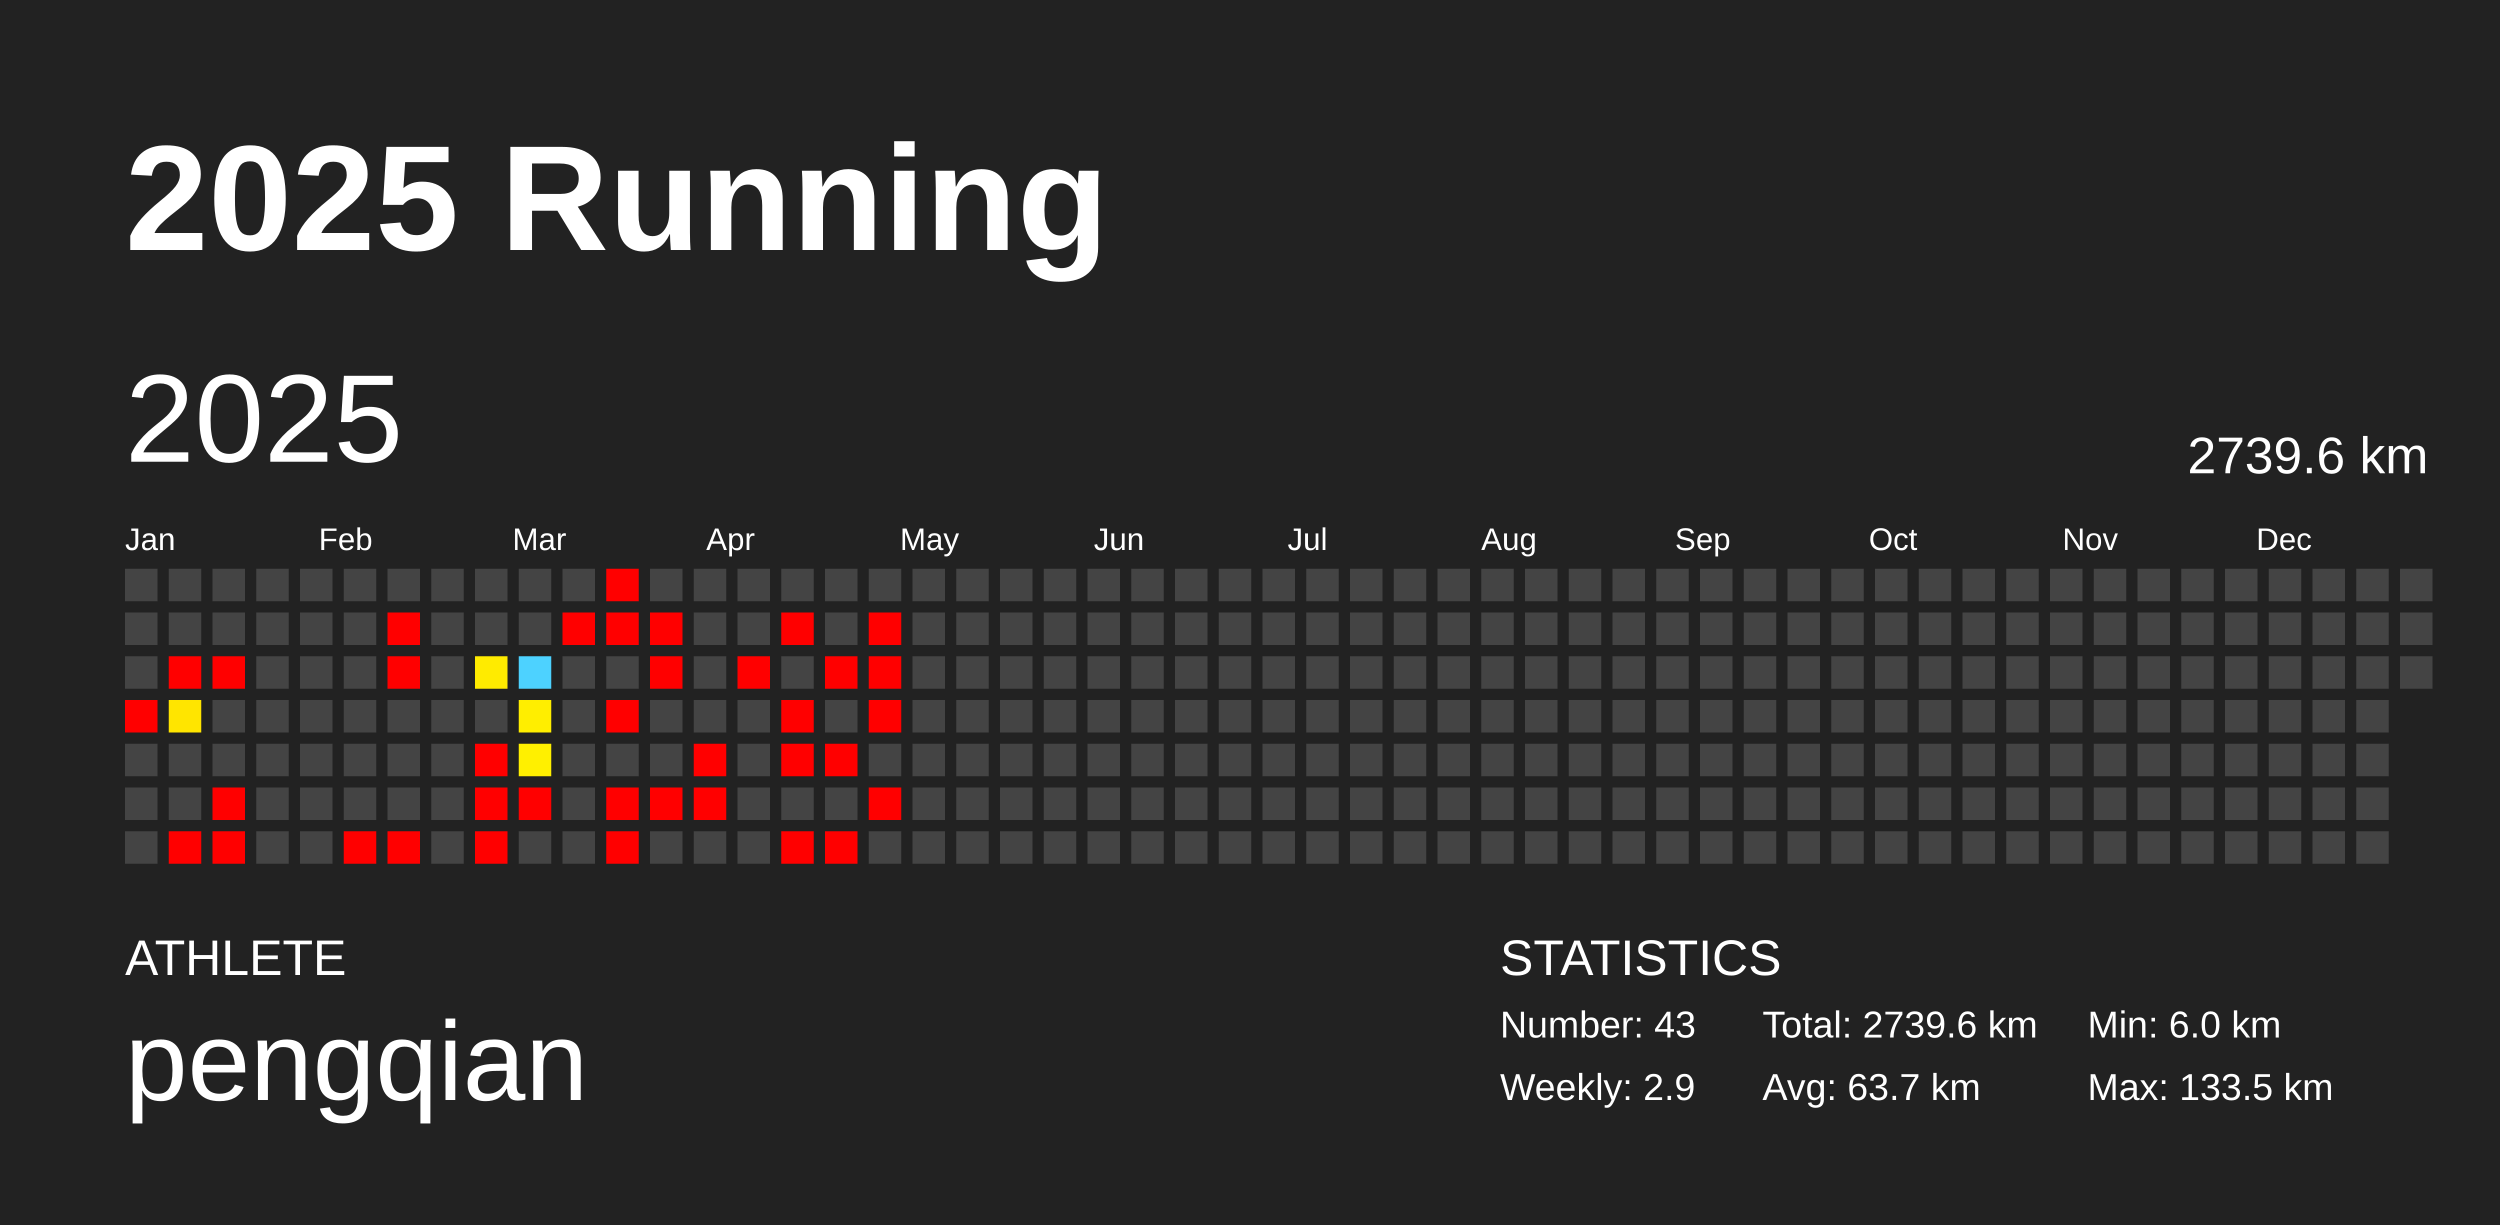
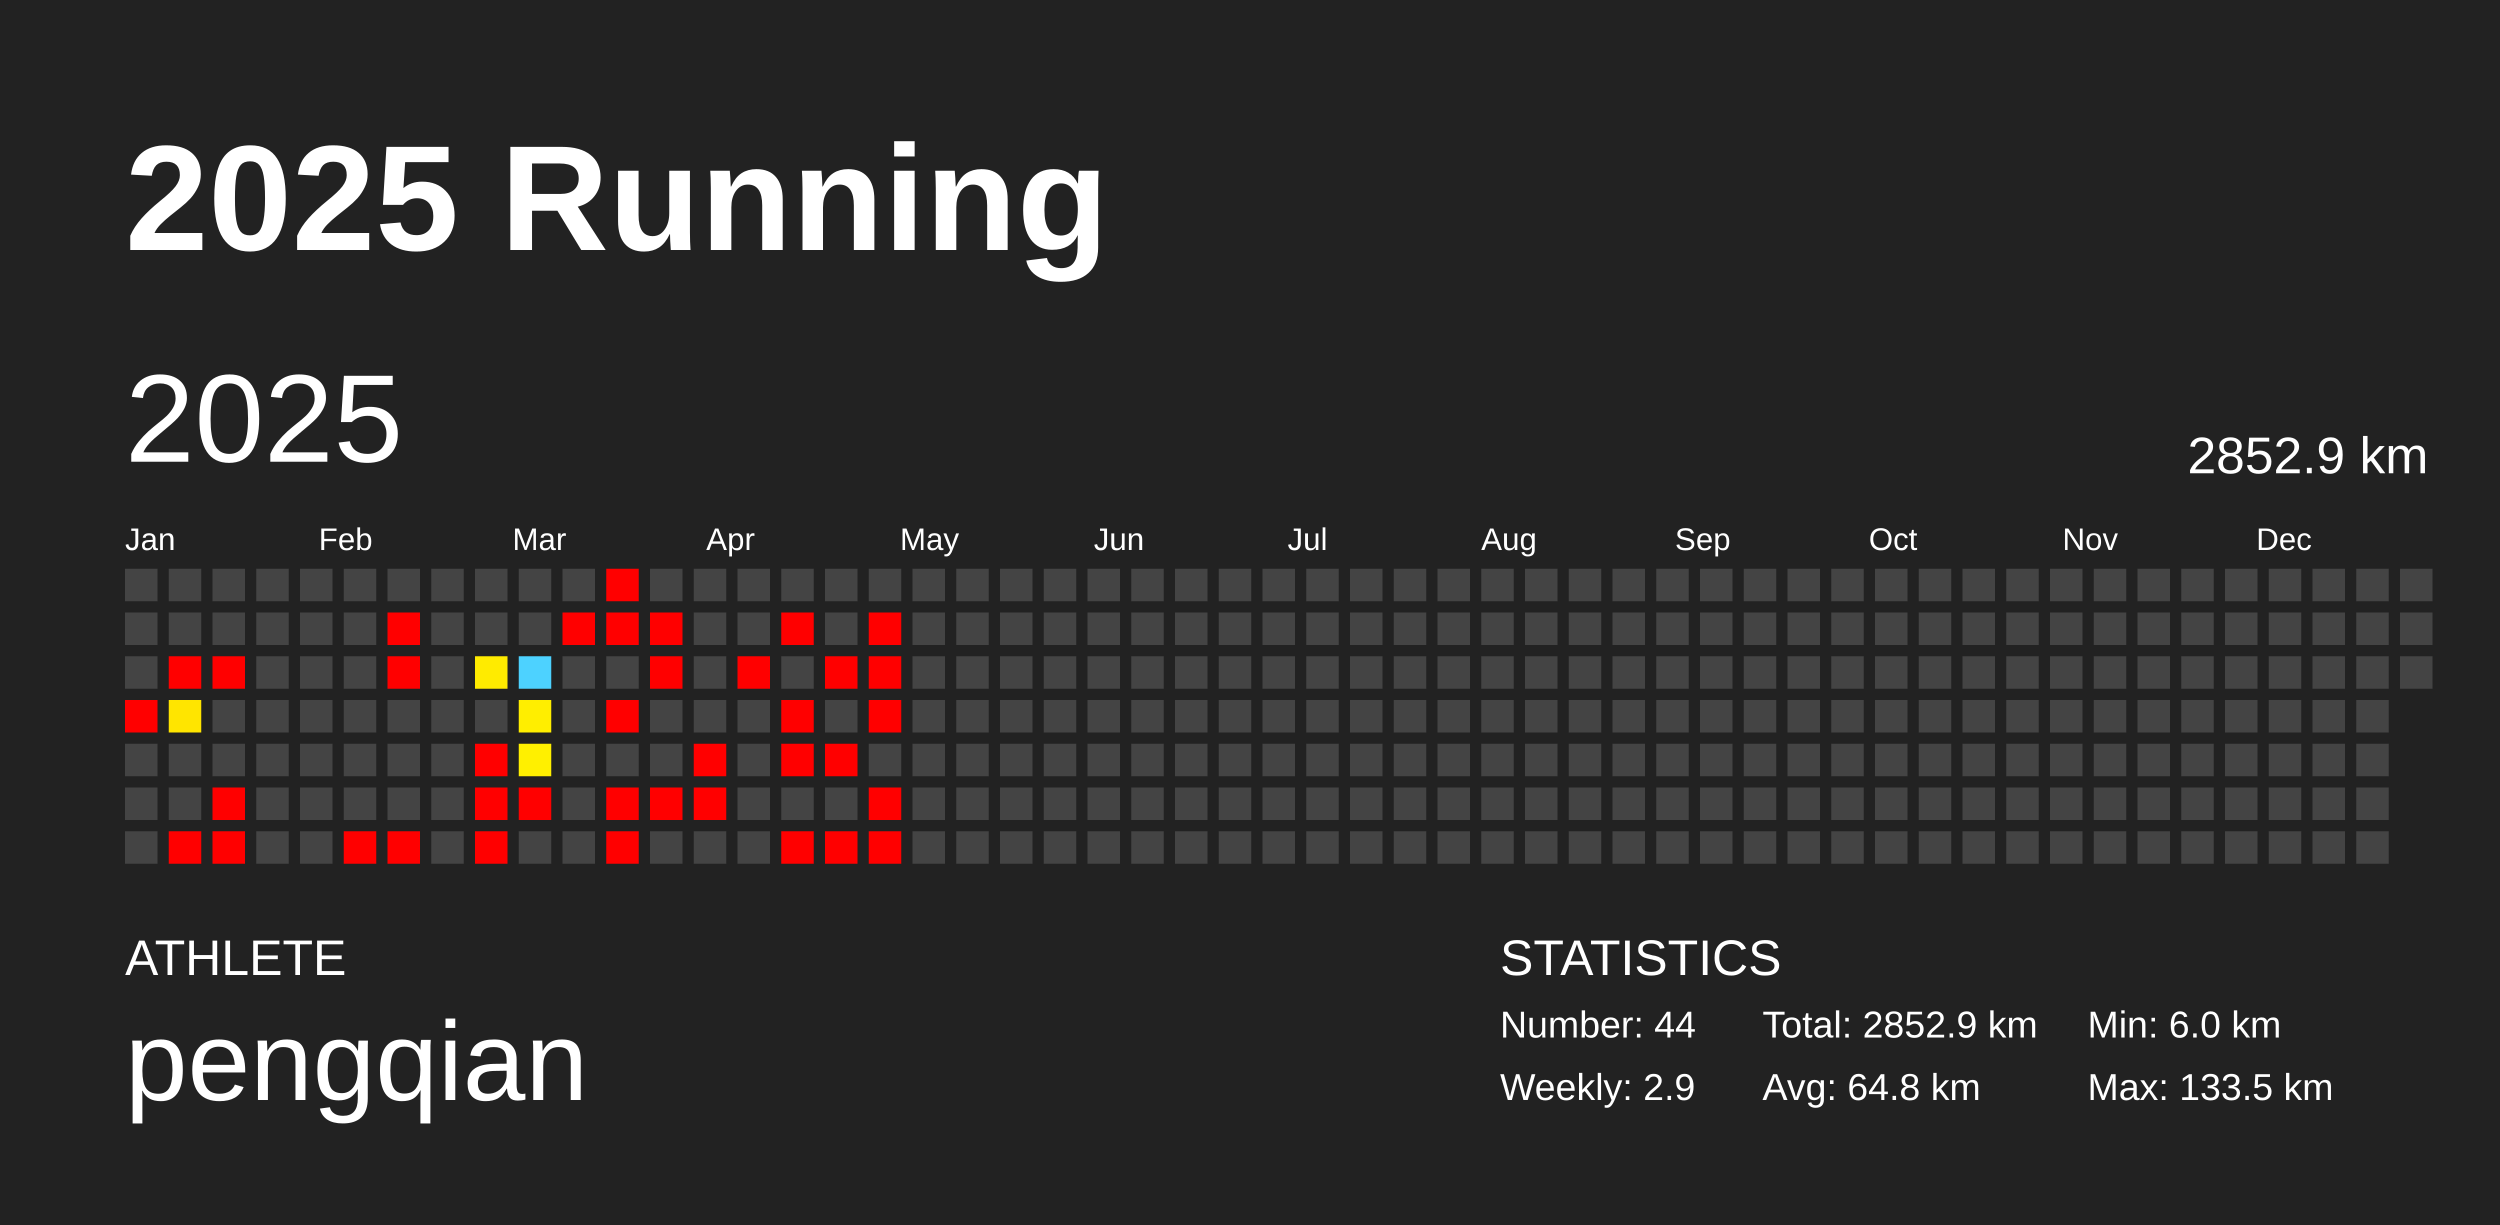
<svg xmlns="http://www.w3.org/2000/svg" baseProfile="full" height="98mm" version="1.1" viewBox="0,0,200,98" width="200mm">
  <defs />
  <rect fill="#222222" height="98" width="200" x="0" y="0" />
  <text fill="#FFFFFF" style="font-size:12px; font-family:Arial; font-weight:bold;" x="10" y="20">2025 Running</text>
  <text fill="#FFFFFF" style="font-size:4px; font-family:Arial" x="10" y="78">ATHLETE</text>
  <text fill="#FFFFFF" style="font-size:9px; font-family:Arial" x="10" y="88">pengqian</text>
  <text fill="#FFFFFF" style="font-size:4px; font-family:Arial" x="120" y="78">STATISTICS</text>
-   <text fill="#FFFFFF" style="font-size:3px; font-family:Arial" x="120" y="83">Number: 43</text>
+   <text fill="#FFFFFF" style="font-size:3px; font-family:Arial" x="120" y="83">Number: 44</text>
  <text fill="#FFFFFF" style="font-size:3px; font-family:Arial" x="120" y="88">Weekly: 2.9</text>
-   <text fill="#FFFFFF" style="font-size:3px; font-family:Arial" x="141" y="83">Total: 2739.6 km</text>
-   <text fill="#FFFFFF" style="font-size:3px; font-family:Arial" x="141" y="88">Avg: 63.7 km</text>
+   <text fill="#FFFFFF" style="font-size:3px; font-family:Arial" x="141" y="83">Total: 2852.9 km</text>
+   <text fill="#FFFFFF" style="font-size:3px; font-family:Arial" x="141" y="88">Avg: 64.8 km</text>
  <text fill="#FFFFFF" style="font-size:3px; font-family:Arial" x="167" y="83">Min: 6.0 km</text>
  <text fill="#FFFFFF" style="font-size:3px; font-family:Arial" x="167" y="88">Max: 133.5 km</text>
  <text dominant-baseline="hanging" fill="#FFFFFF" style="font-size:10.0px; font-family:Arial;" x="10" y="30">2025</text>
-   <text dominant-baseline="hanging" fill="#FFFFFF" style="font-size:4.125px; font-family:Arial;" x="175" y="35">2739.6 km</text>
+   <text dominant-baseline="hanging" fill="#FFFFFF" style="font-size:4.125px; font-family:Arial;" x="175" y="35">2852.9 km</text>
  <text fill="#FFFFFF" style="font-size:2.5px; font-family:Arial" x="10.0" y="44">Jan</text>
  <text fill="#FFFFFF" style="font-size:2.5px; font-family:Arial" x="25.5" y="44">Feb</text>
  <text fill="#FFFFFF" style="font-size:2.5px; font-family:Arial" x="41.0" y="44">Mar</text>
  <text fill="#FFFFFF" style="font-size:2.5px; font-family:Arial" x="56.5" y="44">Apr</text>
  <text fill="#FFFFFF" style="font-size:2.5px; font-family:Arial" x="72.0" y="44">May</text>
  <text fill="#FFFFFF" style="font-size:2.5px; font-family:Arial" x="87.5" y="44">Jun</text>
  <text fill="#FFFFFF" style="font-size:2.5px; font-family:Arial" x="103.0" y="44">Jul</text>
  <text fill="#FFFFFF" style="font-size:2.5px; font-family:Arial" x="118.5" y="44">Aug</text>
  <text fill="#FFFFFF" style="font-size:2.5px; font-family:Arial" x="134.0" y="44">Sep</text>
  <text fill="#FFFFFF" style="font-size:2.5px; font-family:Arial" x="149.5" y="44">Oct</text>
  <text fill="#FFFFFF" style="font-size:2.5px; font-family:Arial" x="165.0" y="44">Nov</text>
  <text fill="#FFFFFF" style="font-size:2.5px; font-family:Arial" x="180.5" y="44">Dec</text>
  <rect fill="#444444" height="2.6" width="2.6" x="10.0" y="45.5" />
  <rect fill="#444444" height="2.6" width="2.6" x="10.0" y="49.0" />
  <rect fill="#444444" height="2.6" width="2.6" x="10.0" y="52.5" />
  <rect fill="red" height="2.6" width="2.6" x="10.0" y="56.0" />
  <rect fill="#444444" height="2.6" width="2.6" x="10.0" y="59.5" />
  <rect fill="#444444" height="2.6" width="2.6" x="10.0" y="63.0" />
  <rect fill="#444444" height="2.6" width="2.6" x="10.0" y="66.5" />
  <rect fill="#444444" height="2.6" width="2.6" x="13.5" y="45.5" />
  <rect fill="#444444" height="2.6" width="2.6" x="13.5" y="49.0" />
  <rect fill="red" height="2.6" width="2.6" x="13.5" y="52.5" />
  <rect fill="#ffe500" height="2.6" width="2.6" x="13.5" y="56.0" />
  <rect fill="#444444" height="2.6" width="2.6" x="13.5" y="59.5" />
  <rect fill="#444444" height="2.6" width="2.6" x="13.5" y="63.0" />
  <rect fill="red" height="2.6" width="2.6" x="13.5" y="66.5" />
  <rect fill="#444444" height="2.6" width="2.6" x="17.0" y="45.5" />
  <rect fill="#444444" height="2.6" width="2.6" x="17.0" y="49.0" />
  <rect fill="red" height="2.6" width="2.6" x="17.0" y="52.5" />
  <rect fill="#444444" height="2.6" width="2.6" x="17.0" y="56.0" />
  <rect fill="#444444" height="2.6" width="2.6" x="17.0" y="59.5" />
  <rect fill="red" height="2.6" width="2.6" x="17.0" y="63.0" />
  <rect fill="red" height="2.6" width="2.6" x="17.0" y="66.5" />
  <rect fill="#444444" height="2.6" width="2.6" x="20.5" y="45.5" />
  <rect fill="#444444" height="2.6" width="2.6" x="20.5" y="49.0" />
  <rect fill="#444444" height="2.6" width="2.6" x="20.5" y="52.5" />
  <rect fill="#444444" height="2.6" width="2.6" x="20.5" y="56.0" />
  <rect fill="#444444" height="2.6" width="2.6" x="20.5" y="59.5" />
  <rect fill="#444444" height="2.6" width="2.6" x="20.5" y="63.0" />
  <rect fill="#444444" height="2.6" width="2.6" x="20.5" y="66.5" />
  <rect fill="#444444" height="2.6" width="2.6" x="24.0" y="45.5" />
  <rect fill="#444444" height="2.6" width="2.6" x="24.0" y="49.0" />
  <rect fill="#444444" height="2.6" width="2.6" x="24.0" y="52.5" />
  <rect fill="#444444" height="2.6" width="2.6" x="24.0" y="56.0" />
  <rect fill="#444444" height="2.6" width="2.6" x="24.0" y="59.5" />
  <rect fill="#444444" height="2.6" width="2.6" x="24.0" y="63.0" />
  <rect fill="#444444" height="2.6" width="2.6" x="24.0" y="66.5" />
  <rect fill="#444444" height="2.6" width="2.6" x="27.5" y="45.5" />
  <rect fill="#444444" height="2.6" width="2.6" x="27.5" y="49.0" />
  <rect fill="#444444" height="2.6" width="2.6" x="27.5" y="52.5" />
  <rect fill="#444444" height="2.6" width="2.6" x="27.5" y="56.0" />
  <rect fill="#444444" height="2.6" width="2.6" x="27.5" y="59.5" />
  <rect fill="#444444" height="2.6" width="2.6" x="27.5" y="63.0" />
  <rect fill="red" height="2.6" width="2.6" x="27.5" y="66.5" />
  <rect fill="#444444" height="2.6" width="2.6" x="31.0" y="45.5" />
  <rect fill="red" height="2.6" width="2.6" x="31.0" y="49.0" />
  <rect fill="red" height="2.6" width="2.6" x="31.0" y="52.5" />
  <rect fill="#444444" height="2.6" width="2.6" x="31.0" y="56.0" />
  <rect fill="#444444" height="2.6" width="2.6" x="31.0" y="59.5" />
  <rect fill="#444444" height="2.6" width="2.6" x="31.0" y="63.0" />
  <rect fill="red" height="2.6" width="2.6" x="31.0" y="66.5" />
  <rect fill="#444444" height="2.6" width="2.6" x="34.5" y="45.5" />
  <rect fill="#444444" height="2.6" width="2.6" x="34.5" y="49.0" />
  <rect fill="#444444" height="2.6" width="2.6" x="34.5" y="52.5" />
  <rect fill="#444444" height="2.6" width="2.6" x="34.5" y="56.0" />
  <rect fill="#444444" height="2.6" width="2.6" x="34.5" y="59.5" />
  <rect fill="#444444" height="2.6" width="2.6" x="34.5" y="63.0" />
  <rect fill="#444444" height="2.6" width="2.6" x="34.5" y="66.5" />
  <rect fill="#444444" height="2.6" width="2.6" x="38.0" y="45.5" />
  <rect fill="#444444" height="2.6" width="2.6" x="38.0" y="49.0" />
  <rect fill="#ffeb00" height="2.6" width="2.6" x="38.0" y="52.5" />
  <rect fill="#444444" height="2.6" width="2.6" x="38.0" y="56.0" />
  <rect fill="red" height="2.6" width="2.6" x="38.0" y="59.5" />
  <rect fill="red" height="2.6" width="2.6" x="38.0" y="63.0" />
  <rect fill="red" height="2.6" width="2.6" x="38.0" y="66.5" />
  <rect fill="#444444" height="2.6" width="2.6" x="41.5" y="45.5" />
  <rect fill="#444444" height="2.6" width="2.6" x="41.5" y="49.0" />
  <rect fill="#4dd2ff" height="2.6" width="2.6" x="41.5" y="52.5" />
  <rect fill="#ffee00" height="2.6" width="2.6" x="41.5" y="56.0" />
  <rect fill="#fff000" height="2.6" width="2.6" x="41.5" y="59.5" />
  <rect fill="red" height="2.6" width="2.6" x="41.5" y="63.0" />
  <rect fill="#444444" height="2.6" width="2.6" x="41.5" y="66.5" />
  <rect fill="#444444" height="2.6" width="2.6" x="45.0" y="45.5" />
  <rect fill="red" height="2.6" width="2.6" x="45.0" y="49.0" />
  <rect fill="#444444" height="2.6" width="2.6" x="45.0" y="52.5" />
  <rect fill="#444444" height="2.6" width="2.6" x="45.0" y="56.0" />
  <rect fill="#444444" height="2.6" width="2.6" x="45.0" y="59.5" />
  <rect fill="#444444" height="2.6" width="2.6" x="45.0" y="63.0" />
  <rect fill="#444444" height="2.6" width="2.6" x="45.0" y="66.5" />
  <rect fill="red" height="2.6" width="2.6" x="48.5" y="45.5" />
  <rect fill="red" height="2.6" width="2.6" x="48.5" y="49.0" />
  <rect fill="#444444" height="2.6" width="2.6" x="48.5" y="52.5" />
  <rect fill="red" height="2.6" width="2.6" x="48.5" y="56.0" />
  <rect fill="#444444" height="2.6" width="2.6" x="48.5" y="59.5" />
  <rect fill="red" height="2.6" width="2.6" x="48.5" y="63.0" />
  <rect fill="red" height="2.6" width="2.6" x="48.5" y="66.5" />
  <rect fill="#444444" height="2.6" width="2.6" x="52.0" y="45.5" />
  <rect fill="red" height="2.6" width="2.6" x="52.0" y="49.0" />
  <rect fill="red" height="2.6" width="2.6" x="52.0" y="52.5" />
  <rect fill="#444444" height="2.6" width="2.6" x="52.0" y="56.0" />
  <rect fill="#444444" height="2.6" width="2.6" x="52.0" y="59.5" />
  <rect fill="red" height="2.6" width="2.6" x="52.0" y="63.0" />
  <rect fill="#444444" height="2.6" width="2.6" x="52.0" y="66.5" />
  <rect fill="#444444" height="2.6" width="2.6" x="55.5" y="45.5" />
  <rect fill="#444444" height="2.6" width="2.6" x="55.5" y="49.0" />
  <rect fill="#444444" height="2.6" width="2.6" x="55.5" y="52.5" />
  <rect fill="#444444" height="2.6" width="2.6" x="55.5" y="56.0" />
  <rect fill="red" height="2.6" width="2.6" x="55.5" y="59.5" />
  <rect fill="red" height="2.6" width="2.6" x="55.5" y="63.0" />
  <rect fill="#444444" height="2.6" width="2.6" x="55.5" y="66.5" />
  <rect fill="#444444" height="2.6" width="2.6" x="59.0" y="45.5" />
  <rect fill="#444444" height="2.6" width="2.6" x="59.0" y="49.0" />
  <rect fill="red" height="2.6" width="2.6" x="59.0" y="52.5" />
  <rect fill="#444444" height="2.6" width="2.6" x="59.0" y="56.0" />
  <rect fill="#444444" height="2.6" width="2.6" x="59.0" y="59.5" />
  <rect fill="#444444" height="2.6" width="2.6" x="59.0" y="63.0" />
  <rect fill="#444444" height="2.6" width="2.6" x="59.0" y="66.5" />
  <rect fill="#444444" height="2.6" width="2.6" x="62.5" y="45.5" />
  <rect fill="red" height="2.6" width="2.6" x="62.5" y="49.0" />
  <rect fill="#444444" height="2.6" width="2.6" x="62.5" y="52.5" />
  <rect fill="red" height="2.6" width="2.6" x="62.5" y="56.0" />
  <rect fill="red" height="2.6" width="2.6" x="62.5" y="59.5" />
  <rect fill="#444444" height="2.6" width="2.6" x="62.5" y="63.0" />
  <rect fill="red" height="2.6" width="2.6" x="62.5" y="66.5" />
  <rect fill="#444444" height="2.6" width="2.6" x="66.0" y="45.5" />
  <rect fill="#444444" height="2.6" width="2.6" x="66.0" y="49.0" />
  <rect fill="red" height="2.6" width="2.6" x="66.0" y="52.5" />
  <rect fill="#444444" height="2.6" width="2.6" x="66.0" y="56.0" />
  <rect fill="red" height="2.6" width="2.6" x="66.0" y="59.5" />
  <rect fill="#444444" height="2.6" width="2.6" x="66.0" y="63.0" />
  <rect fill="red" height="2.6" width="2.6" x="66.0" y="66.5" />
  <rect fill="#444444" height="2.6" width="2.6" x="69.5" y="45.5" />
  <rect fill="red" height="2.6" width="2.6" x="69.5" y="49.0" />
  <rect fill="red" height="2.6" width="2.6" x="69.5" y="52.5" />
  <rect fill="red" height="2.6" width="2.6" x="69.5" y="56.0" />
  <rect fill="#444444" height="2.6" width="2.6" x="69.5" y="59.5" />
  <rect fill="red" height="2.6" width="2.6" x="69.5" y="63.0" />
-   <rect fill="#444444" height="2.6" width="2.6" x="69.5" y="66.5" />
+   <rect fill="red" height="2.6" width="2.6" x="69.5" y="66.5" />
  <rect fill="#444444" height="2.6" width="2.6" x="73.0" y="45.5" />
  <rect fill="#444444" height="2.6" width="2.6" x="73.0" y="49.0" />
  <rect fill="#444444" height="2.6" width="2.6" x="73.0" y="52.5" />
  <rect fill="#444444" height="2.6" width="2.6" x="73.0" y="56.0" />
  <rect fill="#444444" height="2.6" width="2.6" x="73.0" y="59.5" />
  <rect fill="#444444" height="2.6" width="2.6" x="73.0" y="63.0" />
  <rect fill="#444444" height="2.6" width="2.6" x="73.0" y="66.5" />
  <rect fill="#444444" height="2.6" width="2.6" x="76.5" y="45.5" />
  <rect fill="#444444" height="2.6" width="2.6" x="76.5" y="49.0" />
  <rect fill="#444444" height="2.6" width="2.6" x="76.5" y="52.5" />
  <rect fill="#444444" height="2.6" width="2.6" x="76.5" y="56.0" />
  <rect fill="#444444" height="2.6" width="2.6" x="76.5" y="59.5" />
  <rect fill="#444444" height="2.6" width="2.6" x="76.5" y="63.0" />
  <rect fill="#444444" height="2.6" width="2.6" x="76.5" y="66.5" />
  <rect fill="#444444" height="2.6" width="2.6" x="80.0" y="45.5" />
  <rect fill="#444444" height="2.6" width="2.6" x="80.0" y="49.0" />
  <rect fill="#444444" height="2.6" width="2.6" x="80.0" y="52.5" />
  <rect fill="#444444" height="2.6" width="2.6" x="80.0" y="56.0" />
  <rect fill="#444444" height="2.6" width="2.6" x="80.0" y="59.5" />
  <rect fill="#444444" height="2.6" width="2.6" x="80.0" y="63.0" />
  <rect fill="#444444" height="2.6" width="2.6" x="80.0" y="66.5" />
  <rect fill="#444444" height="2.6" width="2.6" x="83.5" y="45.5" />
  <rect fill="#444444" height="2.6" width="2.6" x="83.5" y="49.0" />
  <rect fill="#444444" height="2.6" width="2.6" x="83.5" y="52.5" />
  <rect fill="#444444" height="2.6" width="2.6" x="83.5" y="56.0" />
  <rect fill="#444444" height="2.6" width="2.6" x="83.5" y="59.5" />
  <rect fill="#444444" height="2.6" width="2.6" x="83.5" y="63.0" />
  <rect fill="#444444" height="2.6" width="2.6" x="83.5" y="66.5" />
  <rect fill="#444444" height="2.6" width="2.6" x="87.0" y="45.5" />
  <rect fill="#444444" height="2.6" width="2.6" x="87.0" y="49.0" />
  <rect fill="#444444" height="2.6" width="2.6" x="87.0" y="52.5" />
  <rect fill="#444444" height="2.6" width="2.6" x="87.0" y="56.0" />
  <rect fill="#444444" height="2.6" width="2.6" x="87.0" y="59.5" />
  <rect fill="#444444" height="2.6" width="2.6" x="87.0" y="63.0" />
  <rect fill="#444444" height="2.6" width="2.6" x="87.0" y="66.5" />
  <rect fill="#444444" height="2.6" width="2.6" x="90.5" y="45.5" />
  <rect fill="#444444" height="2.6" width="2.6" x="90.5" y="49.0" />
  <rect fill="#444444" height="2.6" width="2.6" x="90.5" y="52.5" />
  <rect fill="#444444" height="2.6" width="2.6" x="90.5" y="56.0" />
  <rect fill="#444444" height="2.6" width="2.6" x="90.5" y="59.5" />
  <rect fill="#444444" height="2.6" width="2.6" x="90.5" y="63.0" />
  <rect fill="#444444" height="2.6" width="2.6" x="90.5" y="66.5" />
  <rect fill="#444444" height="2.6" width="2.6" x="94.0" y="45.5" />
  <rect fill="#444444" height="2.6" width="2.6" x="94.0" y="49.0" />
  <rect fill="#444444" height="2.6" width="2.6" x="94.0" y="52.5" />
  <rect fill="#444444" height="2.6" width="2.6" x="94.0" y="56.0" />
  <rect fill="#444444" height="2.6" width="2.6" x="94.0" y="59.5" />
  <rect fill="#444444" height="2.6" width="2.6" x="94.0" y="63.0" />
  <rect fill="#444444" height="2.6" width="2.6" x="94.0" y="66.5" />
  <rect fill="#444444" height="2.6" width="2.6" x="97.5" y="45.5" />
  <rect fill="#444444" height="2.6" width="2.6" x="97.5" y="49.0" />
  <rect fill="#444444" height="2.6" width="2.6" x="97.5" y="52.5" />
  <rect fill="#444444" height="2.6" width="2.6" x="97.5" y="56.0" />
  <rect fill="#444444" height="2.6" width="2.6" x="97.5" y="59.5" />
  <rect fill="#444444" height="2.6" width="2.6" x="97.5" y="63.0" />
  <rect fill="#444444" height="2.6" width="2.6" x="97.5" y="66.5" />
  <rect fill="#444444" height="2.6" width="2.6" x="101.0" y="45.5" />
  <rect fill="#444444" height="2.6" width="2.6" x="101.0" y="49.0" />
  <rect fill="#444444" height="2.6" width="2.6" x="101.0" y="52.5" />
  <rect fill="#444444" height="2.6" width="2.6" x="101.0" y="56.0" />
  <rect fill="#444444" height="2.6" width="2.6" x="101.0" y="59.5" />
  <rect fill="#444444" height="2.6" width="2.6" x="101.0" y="63.0" />
  <rect fill="#444444" height="2.6" width="2.6" x="101.0" y="66.5" />
  <rect fill="#444444" height="2.6" width="2.6" x="104.5" y="45.5" />
  <rect fill="#444444" height="2.6" width="2.6" x="104.5" y="49.0" />
  <rect fill="#444444" height="2.6" width="2.6" x="104.5" y="52.5" />
  <rect fill="#444444" height="2.6" width="2.6" x="104.5" y="56.0" />
  <rect fill="#444444" height="2.6" width="2.6" x="104.5" y="59.5" />
  <rect fill="#444444" height="2.6" width="2.6" x="104.5" y="63.0" />
  <rect fill="#444444" height="2.6" width="2.6" x="104.5" y="66.5" />
  <rect fill="#444444" height="2.6" width="2.6" x="108.0" y="45.5" />
  <rect fill="#444444" height="2.6" width="2.6" x="108.0" y="49.0" />
  <rect fill="#444444" height="2.6" width="2.6" x="108.0" y="52.5" />
  <rect fill="#444444" height="2.6" width="2.6" x="108.0" y="56.0" />
  <rect fill="#444444" height="2.6" width="2.6" x="108.0" y="59.5" />
  <rect fill="#444444" height="2.6" width="2.6" x="108.0" y="63.0" />
  <rect fill="#444444" height="2.6" width="2.6" x="108.0" y="66.5" />
  <rect fill="#444444" height="2.6" width="2.6" x="111.5" y="45.5" />
  <rect fill="#444444" height="2.6" width="2.6" x="111.5" y="49.0" />
  <rect fill="#444444" height="2.6" width="2.6" x="111.5" y="52.5" />
  <rect fill="#444444" height="2.6" width="2.6" x="111.5" y="56.0" />
  <rect fill="#444444" height="2.6" width="2.6" x="111.5" y="59.5" />
  <rect fill="#444444" height="2.6" width="2.6" x="111.5" y="63.0" />
  <rect fill="#444444" height="2.6" width="2.6" x="111.5" y="66.5" />
  <rect fill="#444444" height="2.6" width="2.6" x="115.0" y="45.5" />
  <rect fill="#444444" height="2.6" width="2.6" x="115.0" y="49.0" />
  <rect fill="#444444" height="2.6" width="2.6" x="115.0" y="52.5" />
  <rect fill="#444444" height="2.6" width="2.6" x="115.0" y="56.0" />
  <rect fill="#444444" height="2.6" width="2.6" x="115.0" y="59.5" />
  <rect fill="#444444" height="2.6" width="2.6" x="115.0" y="63.0" />
  <rect fill="#444444" height="2.6" width="2.6" x="115.0" y="66.5" />
  <rect fill="#444444" height="2.6" width="2.6" x="118.5" y="45.5" />
  <rect fill="#444444" height="2.6" width="2.6" x="118.5" y="49.0" />
  <rect fill="#444444" height="2.6" width="2.6" x="118.5" y="52.5" />
  <rect fill="#444444" height="2.6" width="2.6" x="118.5" y="56.0" />
  <rect fill="#444444" height="2.6" width="2.6" x="118.5" y="59.5" />
  <rect fill="#444444" height="2.6" width="2.6" x="118.5" y="63.0" />
  <rect fill="#444444" height="2.6" width="2.6" x="118.5" y="66.5" />
  <rect fill="#444444" height="2.6" width="2.6" x="122.0" y="45.5" />
  <rect fill="#444444" height="2.6" width="2.6" x="122.0" y="49.0" />
  <rect fill="#444444" height="2.6" width="2.6" x="122.0" y="52.5" />
  <rect fill="#444444" height="2.6" width="2.6" x="122.0" y="56.0" />
  <rect fill="#444444" height="2.6" width="2.6" x="122.0" y="59.5" />
  <rect fill="#444444" height="2.6" width="2.6" x="122.0" y="63.0" />
  <rect fill="#444444" height="2.6" width="2.6" x="122.0" y="66.5" />
  <rect fill="#444444" height="2.6" width="2.6" x="125.5" y="45.5" />
  <rect fill="#444444" height="2.6" width="2.6" x="125.5" y="49.0" />
  <rect fill="#444444" height="2.6" width="2.6" x="125.5" y="52.5" />
  <rect fill="#444444" height="2.6" width="2.6" x="125.5" y="56.0" />
  <rect fill="#444444" height="2.6" width="2.6" x="125.5" y="59.5" />
  <rect fill="#444444" height="2.6" width="2.6" x="125.5" y="63.0" />
  <rect fill="#444444" height="2.6" width="2.6" x="125.5" y="66.5" />
  <rect fill="#444444" height="2.6" width="2.6" x="129.0" y="45.5" />
  <rect fill="#444444" height="2.6" width="2.6" x="129.0" y="49.0" />
  <rect fill="#444444" height="2.6" width="2.6" x="129.0" y="52.5" />
  <rect fill="#444444" height="2.6" width="2.6" x="129.0" y="56.0" />
  <rect fill="#444444" height="2.6" width="2.6" x="129.0" y="59.5" />
  <rect fill="#444444" height="2.6" width="2.6" x="129.0" y="63.0" />
  <rect fill="#444444" height="2.6" width="2.6" x="129.0" y="66.5" />
  <rect fill="#444444" height="2.6" width="2.6" x="132.5" y="45.5" />
  <rect fill="#444444" height="2.6" width="2.6" x="132.5" y="49.0" />
  <rect fill="#444444" height="2.6" width="2.6" x="132.5" y="52.5" />
  <rect fill="#444444" height="2.6" width="2.6" x="132.5" y="56.0" />
  <rect fill="#444444" height="2.6" width="2.6" x="132.5" y="59.5" />
  <rect fill="#444444" height="2.6" width="2.6" x="132.5" y="63.0" />
  <rect fill="#444444" height="2.6" width="2.6" x="132.5" y="66.5" />
  <rect fill="#444444" height="2.6" width="2.6" x="136.0" y="45.5" />
  <rect fill="#444444" height="2.6" width="2.6" x="136.0" y="49.0" />
  <rect fill="#444444" height="2.6" width="2.6" x="136.0" y="52.5" />
  <rect fill="#444444" height="2.6" width="2.6" x="136.0" y="56.0" />
  <rect fill="#444444" height="2.6" width="2.6" x="136.0" y="59.5" />
  <rect fill="#444444" height="2.6" width="2.6" x="136.0" y="63.0" />
  <rect fill="#444444" height="2.6" width="2.6" x="136.0" y="66.5" />
  <rect fill="#444444" height="2.6" width="2.6" x="139.5" y="45.5" />
  <rect fill="#444444" height="2.6" width="2.6" x="139.5" y="49.0" />
  <rect fill="#444444" height="2.6" width="2.6" x="139.5" y="52.5" />
  <rect fill="#444444" height="2.6" width="2.6" x="139.5" y="56.0" />
  <rect fill="#444444" height="2.6" width="2.6" x="139.5" y="59.5" />
  <rect fill="#444444" height="2.6" width="2.6" x="139.5" y="63.0" />
  <rect fill="#444444" height="2.6" width="2.6" x="139.5" y="66.5" />
  <rect fill="#444444" height="2.6" width="2.6" x="143.0" y="45.5" />
  <rect fill="#444444" height="2.6" width="2.6" x="143.0" y="49.0" />
  <rect fill="#444444" height="2.6" width="2.6" x="143.0" y="52.5" />
  <rect fill="#444444" height="2.6" width="2.6" x="143.0" y="56.0" />
  <rect fill="#444444" height="2.6" width="2.6" x="143.0" y="59.5" />
  <rect fill="#444444" height="2.6" width="2.6" x="143.0" y="63.0" />
  <rect fill="#444444" height="2.6" width="2.6" x="143.0" y="66.5" />
  <rect fill="#444444" height="2.6" width="2.6" x="146.5" y="45.5" />
  <rect fill="#444444" height="2.6" width="2.6" x="146.5" y="49.0" />
  <rect fill="#444444" height="2.6" width="2.6" x="146.5" y="52.5" />
  <rect fill="#444444" height="2.6" width="2.6" x="146.5" y="56.0" />
  <rect fill="#444444" height="2.6" width="2.6" x="146.5" y="59.5" />
  <rect fill="#444444" height="2.6" width="2.6" x="146.5" y="63.0" />
  <rect fill="#444444" height="2.6" width="2.6" x="146.5" y="66.5" />
  <rect fill="#444444" height="2.6" width="2.6" x="150.0" y="45.5" />
  <rect fill="#444444" height="2.6" width="2.6" x="150.0" y="49.0" />
  <rect fill="#444444" height="2.6" width="2.6" x="150.0" y="52.5" />
  <rect fill="#444444" height="2.6" width="2.6" x="150.0" y="56.0" />
  <rect fill="#444444" height="2.6" width="2.6" x="150.0" y="59.5" />
  <rect fill="#444444" height="2.6" width="2.6" x="150.0" y="63.0" />
  <rect fill="#444444" height="2.6" width="2.6" x="150.0" y="66.5" />
  <rect fill="#444444" height="2.6" width="2.6" x="153.5" y="45.5" />
  <rect fill="#444444" height="2.6" width="2.6" x="153.5" y="49.0" />
  <rect fill="#444444" height="2.6" width="2.6" x="153.5" y="52.5" />
  <rect fill="#444444" height="2.6" width="2.6" x="153.5" y="56.0" />
  <rect fill="#444444" height="2.6" width="2.6" x="153.5" y="59.5" />
  <rect fill="#444444" height="2.6" width="2.6" x="153.5" y="63.0" />
  <rect fill="#444444" height="2.6" width="2.6" x="153.5" y="66.5" />
  <rect fill="#444444" height="2.6" width="2.6" x="157.0" y="45.5" />
  <rect fill="#444444" height="2.6" width="2.6" x="157.0" y="49.0" />
  <rect fill="#444444" height="2.6" width="2.6" x="157.0" y="52.5" />
  <rect fill="#444444" height="2.6" width="2.6" x="157.0" y="56.0" />
  <rect fill="#444444" height="2.6" width="2.6" x="157.0" y="59.5" />
  <rect fill="#444444" height="2.6" width="2.6" x="157.0" y="63.0" />
  <rect fill="#444444" height="2.6" width="2.6" x="157.0" y="66.5" />
  <rect fill="#444444" height="2.6" width="2.6" x="160.5" y="45.5" />
  <rect fill="#444444" height="2.6" width="2.6" x="160.5" y="49.0" />
  <rect fill="#444444" height="2.6" width="2.6" x="160.5" y="52.5" />
  <rect fill="#444444" height="2.6" width="2.6" x="160.5" y="56.0" />
  <rect fill="#444444" height="2.6" width="2.6" x="160.5" y="59.5" />
  <rect fill="#444444" height="2.6" width="2.6" x="160.5" y="63.0" />
  <rect fill="#444444" height="2.6" width="2.6" x="160.5" y="66.5" />
  <rect fill="#444444" height="2.6" width="2.6" x="164.0" y="45.5" />
  <rect fill="#444444" height="2.6" width="2.6" x="164.0" y="49.0" />
  <rect fill="#444444" height="2.6" width="2.6" x="164.0" y="52.5" />
  <rect fill="#444444" height="2.6" width="2.6" x="164.0" y="56.0" />
  <rect fill="#444444" height="2.6" width="2.6" x="164.0" y="59.5" />
  <rect fill="#444444" height="2.6" width="2.6" x="164.0" y="63.0" />
  <rect fill="#444444" height="2.6" width="2.6" x="164.0" y="66.5" />
  <rect fill="#444444" height="2.6" width="2.6" x="167.5" y="45.5" />
  <rect fill="#444444" height="2.6" width="2.6" x="167.5" y="49.0" />
  <rect fill="#444444" height="2.6" width="2.6" x="167.5" y="52.5" />
  <rect fill="#444444" height="2.6" width="2.6" x="167.5" y="56.0" />
  <rect fill="#444444" height="2.6" width="2.6" x="167.5" y="59.5" />
  <rect fill="#444444" height="2.6" width="2.6" x="167.5" y="63.0" />
  <rect fill="#444444" height="2.6" width="2.6" x="167.5" y="66.5" />
  <rect fill="#444444" height="2.6" width="2.6" x="171.0" y="45.5" />
  <rect fill="#444444" height="2.6" width="2.6" x="171.0" y="49.0" />
  <rect fill="#444444" height="2.6" width="2.6" x="171.0" y="52.5" />
  <rect fill="#444444" height="2.6" width="2.6" x="171.0" y="56.0" />
  <rect fill="#444444" height="2.6" width="2.6" x="171.0" y="59.5" />
  <rect fill="#444444" height="2.6" width="2.6" x="171.0" y="63.0" />
  <rect fill="#444444" height="2.6" width="2.6" x="171.0" y="66.5" />
  <rect fill="#444444" height="2.6" width="2.6" x="174.5" y="45.5" />
  <rect fill="#444444" height="2.6" width="2.6" x="174.5" y="49.0" />
  <rect fill="#444444" height="2.6" width="2.6" x="174.5" y="52.5" />
  <rect fill="#444444" height="2.6" width="2.6" x="174.5" y="56.0" />
  <rect fill="#444444" height="2.6" width="2.6" x="174.5" y="59.5" />
  <rect fill="#444444" height="2.6" width="2.6" x="174.5" y="63.0" />
  <rect fill="#444444" height="2.6" width="2.6" x="174.5" y="66.5" />
  <rect fill="#444444" height="2.6" width="2.6" x="178.0" y="45.5" />
  <rect fill="#444444" height="2.6" width="2.6" x="178.0" y="49.0" />
  <rect fill="#444444" height="2.6" width="2.6" x="178.0" y="52.5" />
  <rect fill="#444444" height="2.6" width="2.6" x="178.0" y="56.0" />
  <rect fill="#444444" height="2.6" width="2.6" x="178.0" y="59.5" />
  <rect fill="#444444" height="2.6" width="2.6" x="178.0" y="63.0" />
  <rect fill="#444444" height="2.6" width="2.6" x="178.0" y="66.5" />
  <rect fill="#444444" height="2.6" width="2.6" x="181.5" y="45.5" />
  <rect fill="#444444" height="2.6" width="2.6" x="181.5" y="49.0" />
  <rect fill="#444444" height="2.6" width="2.6" x="181.5" y="52.5" />
  <rect fill="#444444" height="2.6" width="2.6" x="181.5" y="56.0" />
  <rect fill="#444444" height="2.6" width="2.6" x="181.5" y="59.5" />
  <rect fill="#444444" height="2.6" width="2.6" x="181.5" y="63.0" />
  <rect fill="#444444" height="2.6" width="2.6" x="181.5" y="66.5" />
  <rect fill="#444444" height="2.6" width="2.6" x="185.0" y="45.5" />
  <rect fill="#444444" height="2.6" width="2.6" x="185.0" y="49.0" />
  <rect fill="#444444" height="2.6" width="2.6" x="185.0" y="52.5" />
  <rect fill="#444444" height="2.6" width="2.6" x="185.0" y="56.0" />
  <rect fill="#444444" height="2.6" width="2.6" x="185.0" y="59.5" />
  <rect fill="#444444" height="2.6" width="2.6" x="185.0" y="63.0" />
  <rect fill="#444444" height="2.6" width="2.6" x="185.0" y="66.5" />
  <rect fill="#444444" height="2.6" width="2.6" x="188.5" y="45.5" />
  <rect fill="#444444" height="2.6" width="2.6" x="188.5" y="49.0" />
  <rect fill="#444444" height="2.6" width="2.6" x="188.5" y="52.5" />
  <rect fill="#444444" height="2.6" width="2.6" x="188.5" y="56.0" />
  <rect fill="#444444" height="2.6" width="2.6" x="188.5" y="59.5" />
  <rect fill="#444444" height="2.6" width="2.6" x="188.5" y="63.0" />
  <rect fill="#444444" height="2.6" width="2.6" x="188.5" y="66.5" />
  <rect fill="#444444" height="2.6" width="2.6" x="192.0" y="45.5" />
  <rect fill="#444444" height="2.6" width="2.6" x="192.0" y="49.0" />
  <rect fill="#444444" height="2.6" width="2.6" x="192.0" y="52.5" />
</svg>
